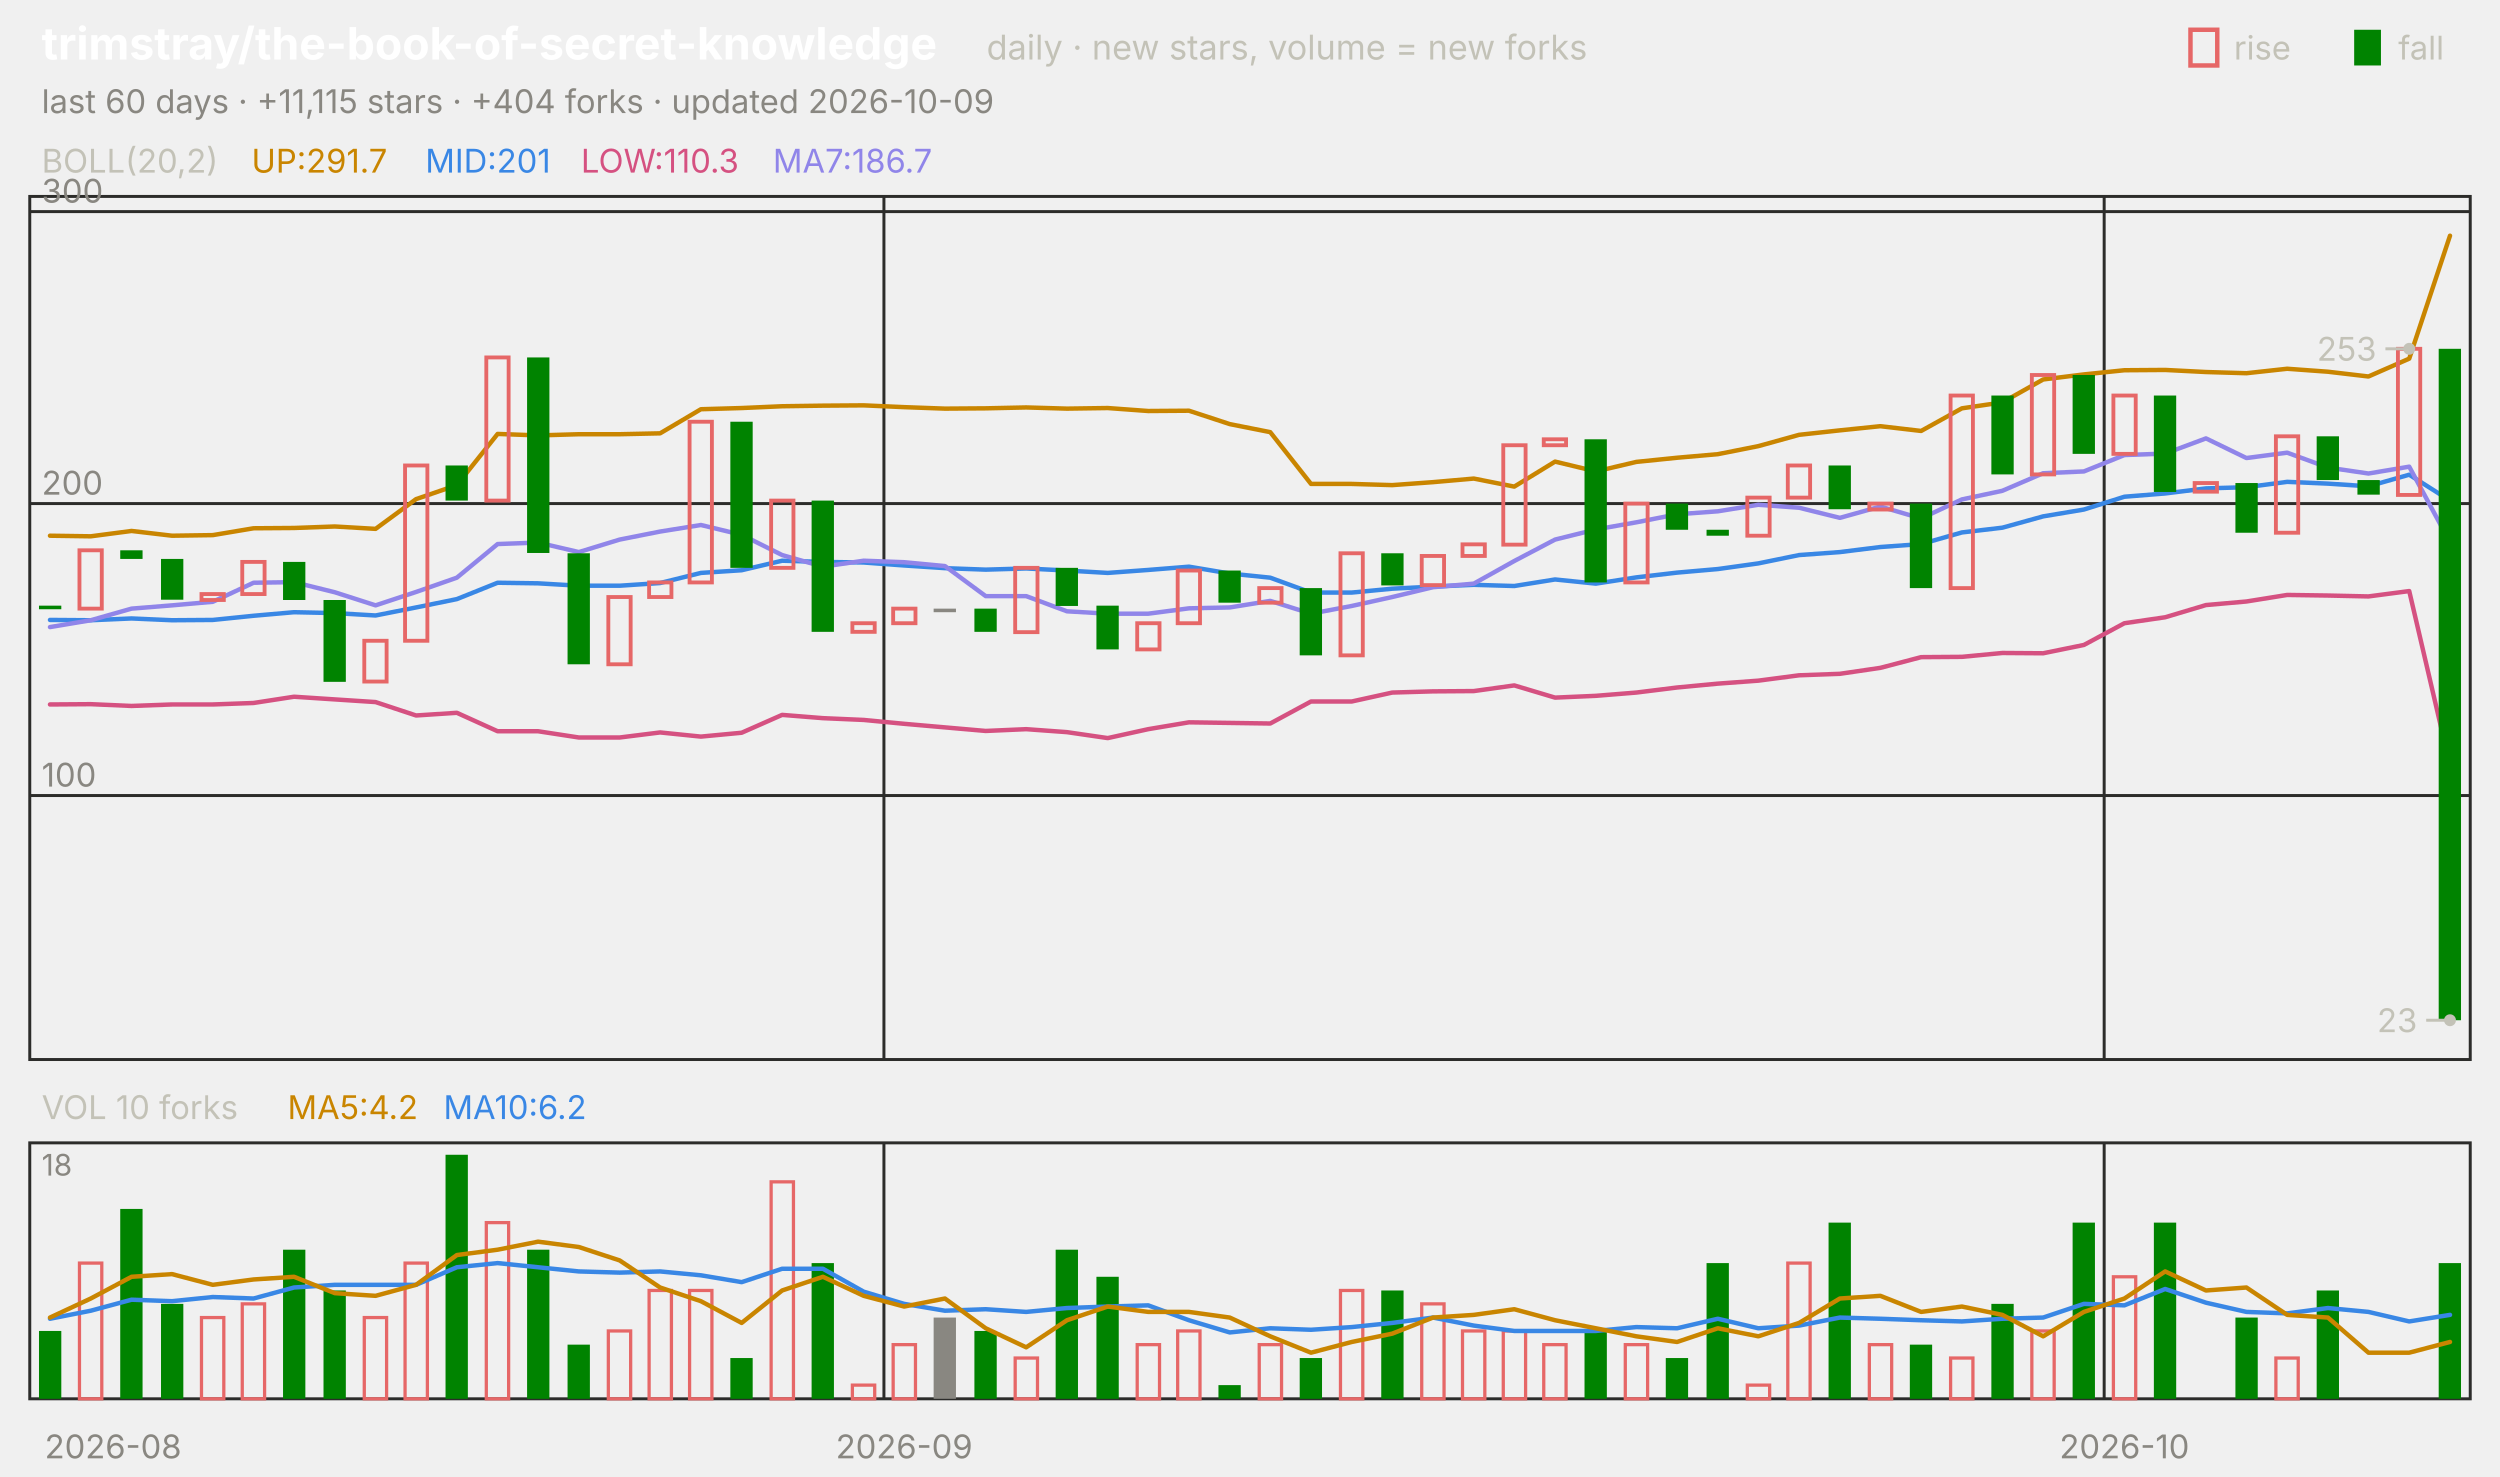
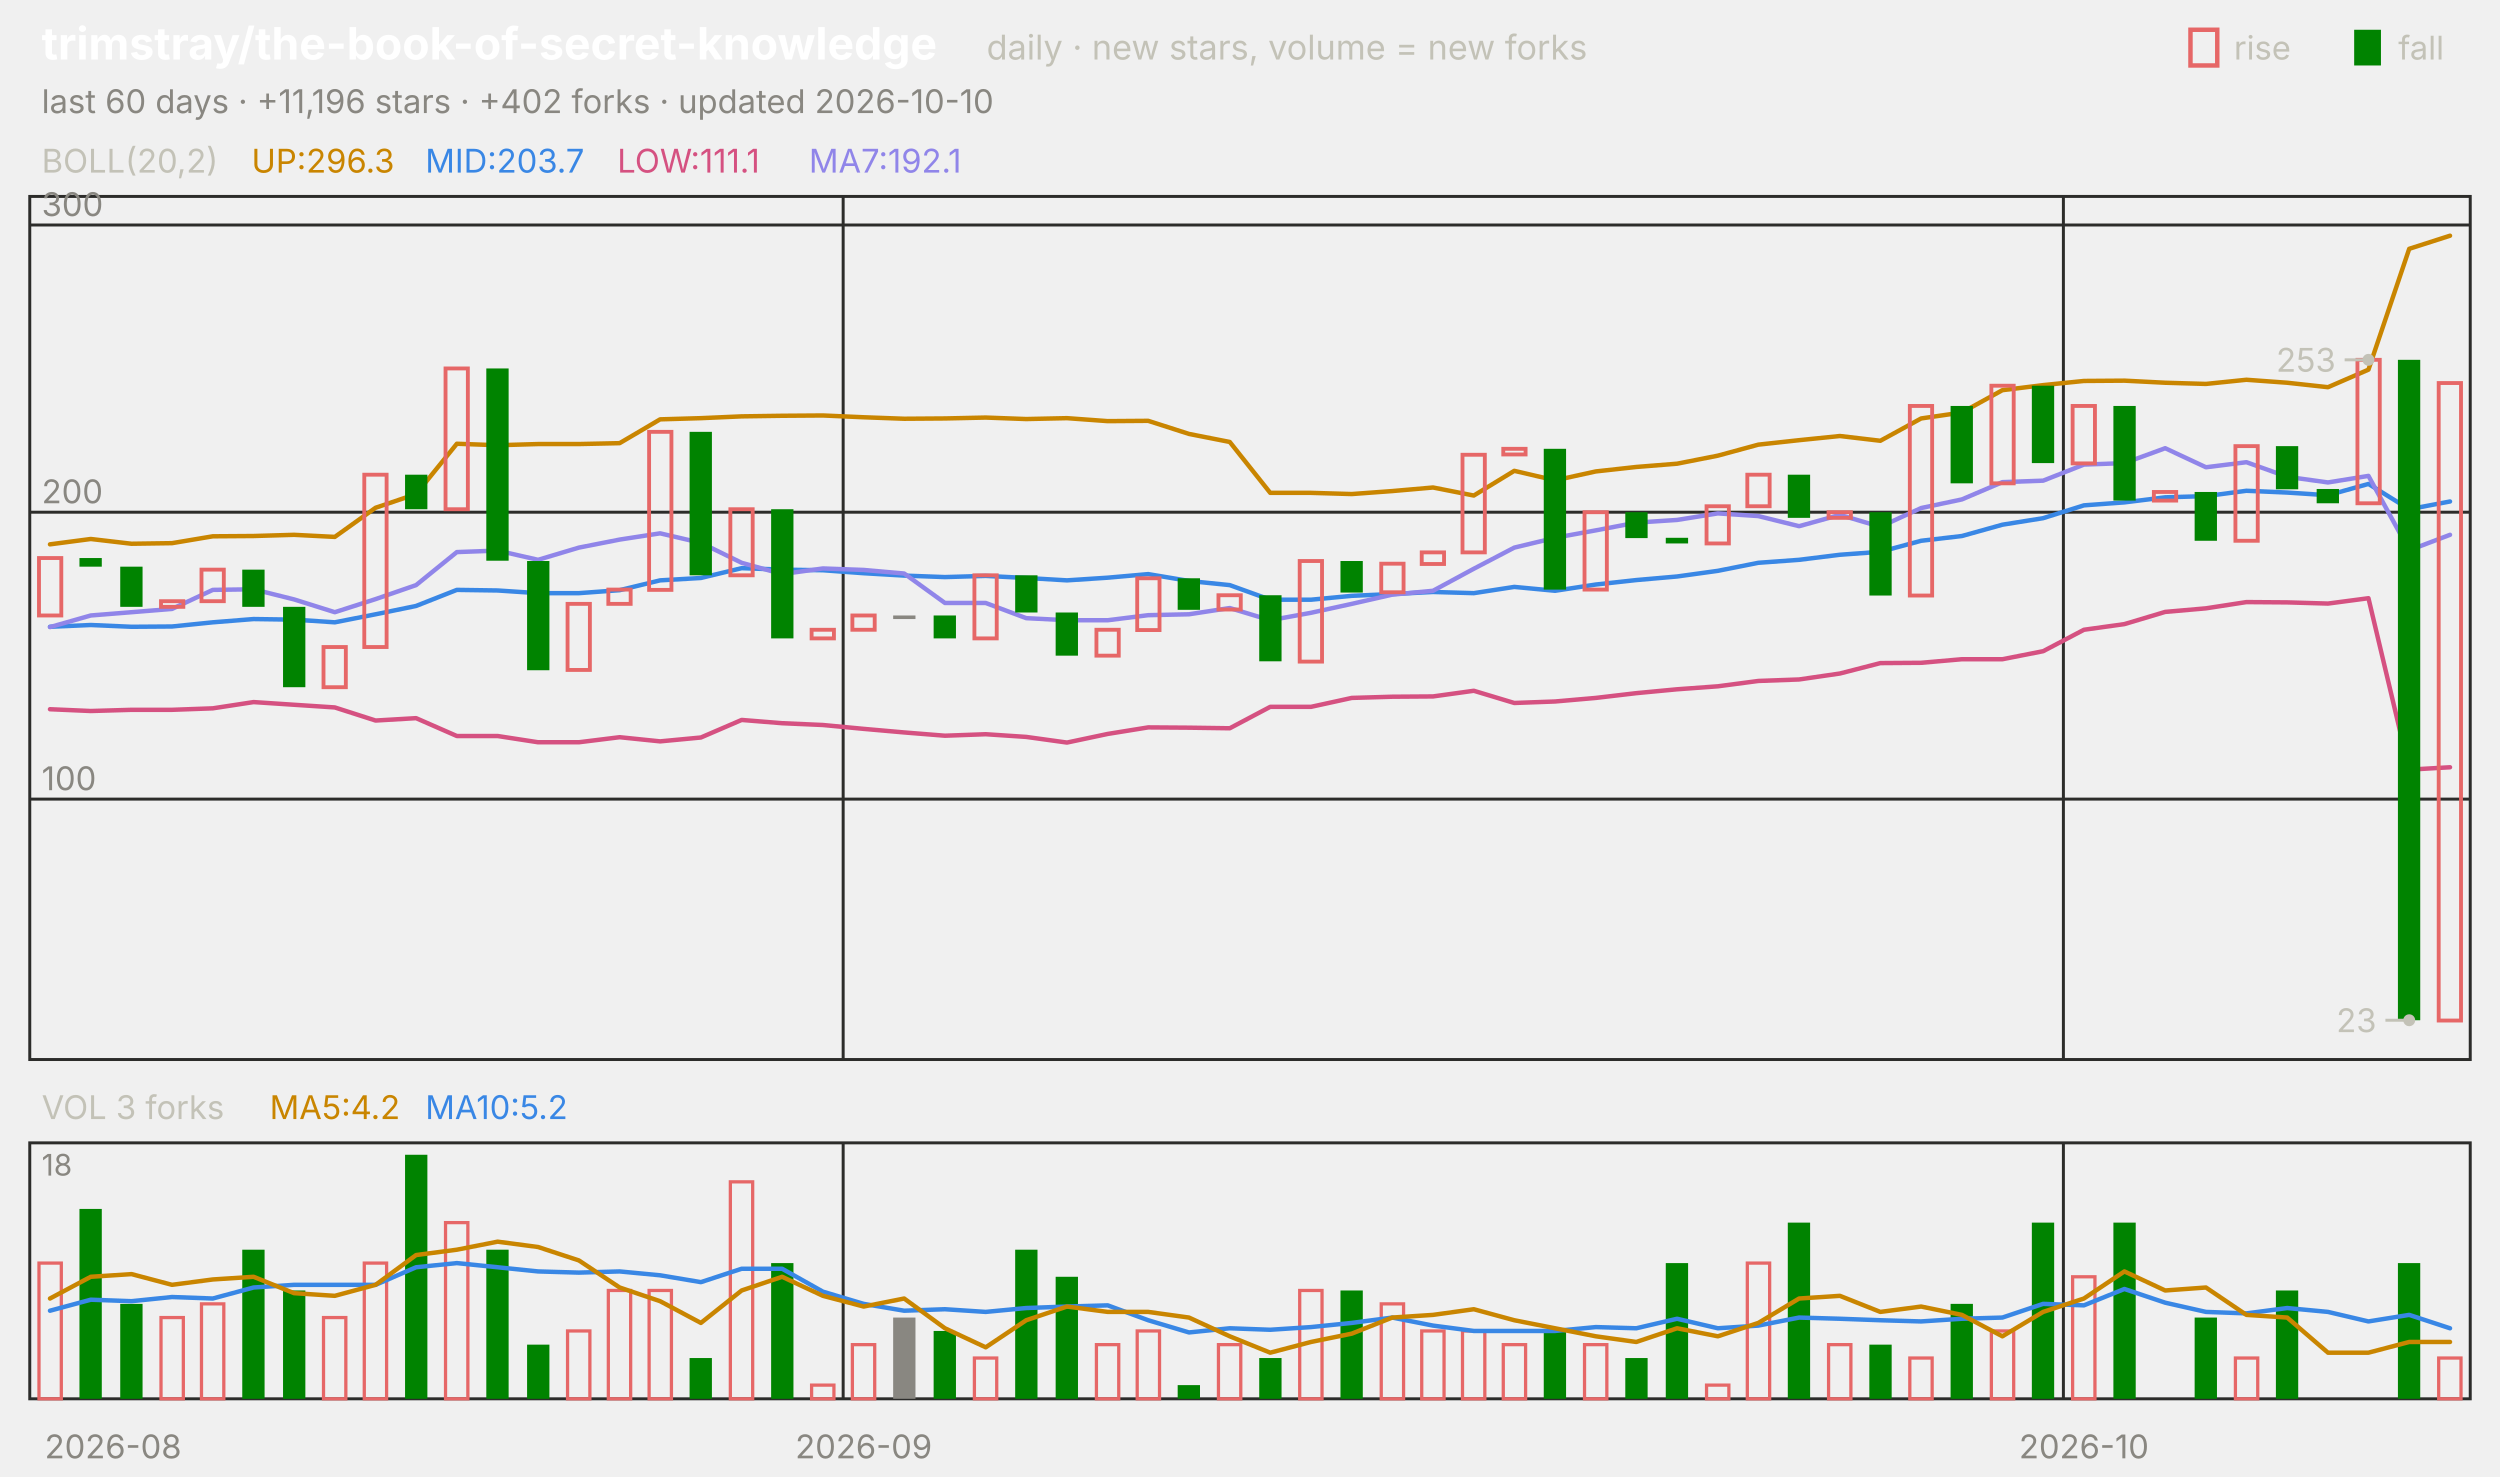
<svg xmlns="http://www.w3.org/2000/svg" viewBox="0 0 840 496" width="840" height="496" font-family="-apple-system,'Segoe UI',system-ui,sans-serif" role="img" aria-label="trimstray/the-book-of-secret-knowledge candlestick chart">
  <text x="14.0" y="20.0" font-size="15" fill="#ffffff" font-weight="650">trimstray/the-book-of-secret-knowledge</text>
  <text x="331.5" y="20.0" font-size="11.5" fill="#c3c2b7">daily · new stars, volume = new forks</text>
  <text x="805.8" y="20.0" font-size="11.0" fill="#c3c2b7">fall</text>
  <rect x="791" y="10" width="9" height="12" fill="#008300" />
  <text x="750.6" y="20.0" font-size="11.0" fill="#c3c2b7">rise</text>
  <rect x="736" y="10" width="9" height="12" fill="none" stroke="#e66767" stroke-width="1.5" />
-   <text x="14.0" y="38.0" font-size="11.0" fill="#898781">last 60 days · +11,115 stars · +404 forks · updated 2026-10-09</text>
+   <text x="14.0" y="38.0" font-size="11.0" fill="#898781">last 60 days · +11,196 stars · +402 forks · updated 2026-10-10</text>
  <rect x="10" y="66" width="820" height="290" fill="none" stroke="#2c2c2a" />
  <rect x="10" y="384" width="820" height="86" fill="none" stroke="#2c2c2a" />
  <text x="38.0" y="490.0" font-size="11.0" fill="#898781" text-anchor="middle">2026-08</text>
-   <line x1="297.0" y1="66.0" x2="297.0" y2="356.0" stroke="#2c2c2a" stroke-width="1.0" />
-   <line x1="297.0" y1="384.0" x2="297.0" y2="470.0" stroke="#2c2c2a" stroke-width="1.0" />
-   <text x="303.8" y="490.0" font-size="11.0" fill="#898781" text-anchor="middle">2026-09</text>
-   <line x1="707.0" y1="66.0" x2="707.0" y2="356.0" stroke="#2c2c2a" stroke-width="1.0" />
-   <line x1="707.0" y1="384.0" x2="707.0" y2="470.0" stroke="#2c2c2a" stroke-width="1.0" />
-   <text x="713.8" y="490.0" font-size="11.0" fill="#898781" text-anchor="middle">2026-10</text>
+   <line x1="283.3" y1="66.0" x2="283.3" y2="356.0" stroke="#2c2c2a" stroke-width="1.0" />
+   <line x1="283.3" y1="384.0" x2="283.3" y2="470.0" stroke="#2c2c2a" stroke-width="1.0" />
+   <text x="290.2" y="490.0" font-size="11.0" fill="#898781" text-anchor="middle">2026-09</text>
+   <line x1="693.3" y1="66.0" x2="693.3" y2="356.0" stroke="#2c2c2a" stroke-width="1.0" />
+   <line x1="693.3" y1="384.0" x2="693.3" y2="470.0" stroke="#2c2c2a" stroke-width="1.0" />
+   <text x="700.2" y="490.0" font-size="11.0" fill="#898781" text-anchor="middle">2026-10</text>
  <text x="14.0" y="58.0" font-size="11.0" fill="#c3c2b7">BOLL(20,2)</text>
-   <text x="84.5" y="58.0" font-size="11.0" fill="#c98500">UP:291.7</text>
-   <text x="142.9" y="58.0" font-size="11.0" fill="#3987e5">MID:201</text>
-   <text x="195.2" y="58.0" font-size="11.0" fill="#d55181">LOW:110.3</text>
-   <text x="259.7" y="58.0" font-size="11.0" fill="#9085e9">MA7:186.7</text>
-   <line x1="10.0" y1="267.3" x2="830.0" y2="267.3" stroke="#2c2c2a" stroke-width="1.0" />
-   <text x="14.0" y="264.3" font-size="11.0" fill="#898781">100</text>
-   <line x1="10.0" y1="169.2" x2="830.0" y2="169.2" stroke="#2c2c2a" stroke-width="1.0" />
-   <text x="14.0" y="166.2" font-size="11.0" fill="#898781">200</text>
-   <line x1="10.0" y1="71.1" x2="830.0" y2="71.1" stroke="#2c2c2a" stroke-width="1.0" />
-   <text x="14.0" y="68.1" font-size="11.0" fill="#898781">300</text>
-   <polyline points="16.8,180.0 30.5,180.2 44.2,178.4 57.8,180.0 71.5,179.8 85.2,177.5 98.8,177.4 112.5,176.9 126.2,177.7 139.8,167.7 153.5,163.0 167.2,145.8 180.8,146.3 194.5,145.9 208.2,145.9 221.8,145.6 235.5,137.5 249.2,137.1 262.8,136.5 276.5,136.3 290.2,136.2 303.8,136.8 317.5,137.3 331.2,137.2 344.8,136.9 358.5,137.3 372.2,137.1 385.8,138.1 399.5,138.0 413.2,142.5 426.8,145.2 440.5,162.6 454.2,162.6 467.8,163.0 481.5,162.0 495.2,160.8 508.8,163.5 522.5,155.1 536.2,158.4 549.8,155.2 563.5,153.8 577.2,152.6 590.8,149.9 604.5,146.1 618.2,144.6 631.8,143.2 645.5,144.8 659.2,137.2 672.8,135.2 686.5,127.5 700.2,125.8 713.8,124.4 727.5,124.3 741.2,125.0 754.8,125.4 768.5,123.9 782.2,124.9 795.8,126.5 809.5,120.5 823.2,79.2" fill="none" stroke="#c98500" stroke-width="1.5" stroke-linejoin="round" stroke-linecap="round" />
-   <polyline points="16.8,208.3 30.5,208.4 44.2,207.8 57.8,208.4 71.5,208.3 85.2,206.9 98.8,205.7 112.5,206.0 126.2,206.8 139.8,204.1 153.5,201.3 167.2,195.8 180.8,196.0 194.5,196.8 208.2,196.8 221.8,195.9 235.5,192.5 249.2,191.6 262.8,188.4 276.5,188.8 290.2,189.0 303.8,190.0 317.5,190.9 331.2,191.4 344.8,191.0 358.5,191.7 372.2,192.5 385.8,191.5 399.5,190.4 413.2,192.7 426.8,194.1 440.5,199.1 454.2,199.1 467.8,197.8 481.5,197.1 495.2,196.5 508.8,196.9 522.5,194.7 536.2,196.1 549.8,194.0 563.5,192.4 577.2,191.2 590.8,189.3 604.5,186.5 618.2,185.5 631.8,183.8 645.5,182.8 659.2,178.9 672.8,177.3 686.5,173.5 700.2,171.2 713.8,166.9 727.5,165.8 741.2,164.1 754.8,163.7 768.5,161.9 782.2,162.5 795.8,163.4 809.5,159.5 823.2,168.2" fill="none" stroke="#3987e5" stroke-width="1.5" stroke-linejoin="round" stroke-linecap="round" />
-   <polyline points="16.8,236.7 30.5,236.6 44.2,237.2 57.8,236.7 71.5,236.7 85.2,236.2 98.8,234.1 112.5,235.0 126.2,235.9 139.8,240.4 153.5,239.5 167.2,245.7 180.8,245.7 194.5,247.8 208.2,247.8 221.8,246.1 235.5,247.5 249.2,246.2 262.8,240.2 276.5,241.3 290.2,241.9 303.8,243.2 317.5,244.4 331.2,245.6 344.8,245.0 358.5,246.0 372.2,248.0 385.8,245.0 399.5,242.7 413.2,242.9 426.8,243.1 440.5,235.7 454.2,235.7 467.8,232.7 481.5,232.3 495.2,232.2 508.8,230.3 522.5,234.4 536.2,233.8 549.8,232.7 563.5,231.0 577.2,229.7 590.8,228.7 604.5,226.9 618.2,226.4 631.8,224.4 645.5,220.8 659.2,220.7 672.8,219.4 686.5,219.5 700.2,216.7 713.8,209.4 727.5,207.4 741.2,203.3 754.8,202.1 768.5,199.9 782.2,200.1 795.8,200.4 809.5,198.6 823.2,257.2" fill="none" stroke="#d55181" stroke-width="1.5" stroke-linejoin="round" stroke-linecap="round" />
-   <polyline points="16.8,210.7 30.5,208.4 44.2,204.5 57.8,203.4 71.5,202.2 85.2,195.8 98.8,195.6 112.5,199.0 126.2,203.4 139.8,198.9 153.5,194.1 167.2,182.8 180.8,182.3 194.5,185.5 208.2,181.3 221.8,178.6 235.5,176.4 249.2,179.7 262.8,186.5 276.5,190.4 290.2,188.4 303.8,188.9 317.5,190.2 331.2,200.3 344.8,200.3 358.5,205.4 372.2,206.2 385.8,206.2 399.5,204.4 413.2,204.1 426.8,201.9 440.5,206.2 454.2,203.6 467.8,200.6 481.5,197.3 495.2,196.1 508.8,188.5 522.5,181.3 536.2,177.9 549.8,175.5 563.5,172.8 577.2,171.8 590.8,169.6 604.5,170.6 618.2,174.0 631.8,170.2 645.5,174.2 659.2,167.8 672.8,164.9 686.5,159.0 700.2,158.4 713.8,152.9 727.5,152.4 741.2,147.3 754.8,153.9 768.5,152.1 782.2,157.1 795.8,159.1 809.5,156.8 823.2,182.2" fill="none" stroke="#9085e9" stroke-width="1.5" stroke-linejoin="round" stroke-linecap="round" />
-   <rect x="13.1" y="203.5" width="7.5" height="1.2" fill="#008300" />
-   <rect x="26.7" y="184.9" width="7.5" height="19.6" fill="none" stroke="#e66767" stroke-width="1.3" />
-   <rect x="40.4" y="184.9" width="7.5" height="2.9" fill="#008300" />
-   <rect x="54.1" y="187.8" width="7.5" height="13.7" fill="#008300" />
-   <rect x="67.7" y="199.6" width="7.5" height="2.0" fill="none" stroke="#e66767" stroke-width="1.3" />
-   <rect x="81.4" y="188.8" width="7.5" height="10.8" fill="none" stroke="#e66767" stroke-width="1.3" />
-   <rect x="95.1" y="188.8" width="7.5" height="12.8" fill="#008300" />
-   <rect x="108.7" y="201.6" width="7.5" height="27.5" fill="#008300" />
-   <rect x="122.4" y="215.3" width="7.5" height="13.7" fill="none" stroke="#e66767" stroke-width="1.3" />
-   <rect x="136.1" y="156.4" width="7.5" height="58.9" fill="none" stroke="#e66767" stroke-width="1.3" />
-   <rect x="149.7" y="156.4" width="7.5" height="11.8" fill="#008300" />
-   <rect x="163.4" y="120.1" width="7.5" height="48.1" fill="none" stroke="#e66767" stroke-width="1.3" />
-   <rect x="177.1" y="120.1" width="7.5" height="65.7" fill="#008300" />
-   <rect x="190.7" y="185.9" width="7.5" height="37.3" fill="#008300" />
-   <rect x="204.4" y="200.6" width="7.5" height="22.6" fill="none" stroke="#e66767" stroke-width="1.3" />
-   <rect x="218.1" y="195.7" width="7.5" height="4.9" fill="none" stroke="#e66767" stroke-width="1.3" />
-   <rect x="231.7" y="141.7" width="7.5" height="54.0" fill="none" stroke="#e66767" stroke-width="1.3" />
-   <rect x="245.4" y="141.7" width="7.5" height="49.1" fill="#008300" />
-   <rect x="259.1" y="168.2" width="7.5" height="22.6" fill="none" stroke="#e66767" stroke-width="1.3" />
-   <rect x="272.7" y="168.2" width="7.5" height="44.1" fill="#008300" />
-   <rect x="286.4" y="209.4" width="7.5" height="2.9" fill="none" stroke="#e66767" stroke-width="1.3" />
-   <rect x="300.1" y="204.5" width="7.5" height="4.9" fill="none" stroke="#e66767" stroke-width="1.3" />
-   <rect x="313.7" y="204.5" width="7.5" height="1.2" fill="#898781" />
-   <rect x="327.4" y="204.5" width="7.5" height="7.8" fill="#008300" />
-   <rect x="341.1" y="190.8" width="7.5" height="21.6" fill="none" stroke="#e66767" stroke-width="1.3" />
-   <rect x="354.7" y="190.8" width="7.5" height="12.8" fill="#008300" />
-   <rect x="368.4" y="203.5" width="7.5" height="14.7" fill="#008300" />
-   <rect x="382.1" y="209.4" width="7.5" height="8.8" fill="none" stroke="#e66767" stroke-width="1.3" />
-   <rect x="395.7" y="191.7" width="7.5" height="17.7" fill="none" stroke="#e66767" stroke-width="1.3" />
-   <rect x="409.4" y="191.7" width="7.5" height="10.8" fill="#008300" />
-   <rect x="423.1" y="197.6" width="7.5" height="4.9" fill="none" stroke="#e66767" stroke-width="1.3" />
-   <rect x="436.7" y="197.6" width="7.5" height="22.6" fill="#008300" />
-   <rect x="450.4" y="185.9" width="7.5" height="34.3" fill="none" stroke="#e66767" stroke-width="1.3" />
-   <rect x="464.1" y="185.9" width="7.5" height="10.8" fill="#008300" />
-   <rect x="477.7" y="186.8" width="7.5" height="9.8" fill="none" stroke="#e66767" stroke-width="1.3" />
-   <rect x="491.4" y="182.9" width="7.5" height="3.9" fill="none" stroke="#e66767" stroke-width="1.3" />
-   <rect x="505.1" y="149.6" width="7.5" height="33.4" fill="none" stroke="#e66767" stroke-width="1.3" />
-   <rect x="518.7" y="147.6" width="7.5" height="2.0" fill="none" stroke="#e66767" stroke-width="1.3" />
-   <rect x="532.4" y="147.6" width="7.5" height="48.1" fill="#008300" />
-   <rect x="546.1" y="169.2" width="7.5" height="26.5" fill="none" stroke="#e66767" stroke-width="1.3" />
-   <rect x="559.7" y="169.2" width="7.5" height="8.8" fill="#008300" />
-   <rect x="573.4" y="178.0" width="7.5" height="2.0" fill="#008300" />
-   <rect x="587.1" y="167.2" width="7.5" height="12.8" fill="none" stroke="#e66767" stroke-width="1.3" />
-   <rect x="600.7" y="156.4" width="7.5" height="10.8" fill="none" stroke="#e66767" stroke-width="1.3" />
-   <rect x="614.4" y="156.4" width="7.5" height="14.7" fill="#008300" />
-   <rect x="628.1" y="169.2" width="7.5" height="2.0" fill="none" stroke="#e66767" stroke-width="1.3" />
-   <rect x="641.7" y="169.2" width="7.5" height="28.4" fill="#008300" />
-   <rect x="655.4" y="132.9" width="7.5" height="64.7" fill="none" stroke="#e66767" stroke-width="1.3" />
-   <rect x="669.1" y="132.9" width="7.5" height="26.5" fill="#008300" />
-   <rect x="682.7" y="126.0" width="7.5" height="33.4" fill="none" stroke="#e66767" stroke-width="1.3" />
-   <rect x="696.4" y="126.0" width="7.5" height="26.5" fill="#008300" />
-   <rect x="710.1" y="132.9" width="7.5" height="19.6" fill="none" stroke="#e66767" stroke-width="1.3" />
-   <rect x="723.7" y="132.9" width="7.5" height="32.4" fill="#008300" />
-   <rect x="737.4" y="162.3" width="7.5" height="2.9" fill="none" stroke="#e66767" stroke-width="1.3" />
-   <rect x="751.1" y="162.3" width="7.5" height="16.7" fill="#008300" />
-   <rect x="764.7" y="146.6" width="7.5" height="32.4" fill="none" stroke="#e66767" stroke-width="1.3" />
-   <rect x="778.4" y="146.6" width="7.5" height="14.7" fill="#008300" />
-   <rect x="792.1" y="161.3" width="7.5" height="4.9" fill="#008300" />
-   <rect x="805.7" y="117.2" width="7.5" height="49.1" fill="none" stroke="#e66767" stroke-width="1.3" />
-   <rect x="819.4" y="117.2" width="7.5" height="225.6" fill="#008300" />
-   <circle cx="809.5" cy="117.2" r="2" fill="#c3c2b7" />
-   <line x1="809.5" y1="117.2" x2="801.5" y2="117.2" stroke="#c3c2b7" stroke-width="1.0" />
-   <text x="798.5" y="121.2" font-size="11.0" fill="#c3c2b7" text-anchor="end">253</text>
-   <circle cx="823.2" cy="342.8" r="2" fill="#c3c2b7" />
-   <line x1="823.2" y1="342.8" x2="815.2" y2="342.8" stroke="#c3c2b7" stroke-width="1.0" />
-   <text x="812.2" y="346.8" font-size="11.0" fill="#c3c2b7" text-anchor="end">23</text>
-   <text x="14.0" y="376.0" font-size="11.0" fill="#c3c2b7">VOL 10 forks</text>
-   <text x="96.6" y="376.0" font-size="11.0" fill="#c98500">MA5:4.2</text>
-   <text x="149.0" y="376.0" font-size="11.0" fill="#3987e5">MA10:6.2</text>
+   <text x="84.5" y="58.0" font-size="11.0" fill="#c98500">UP:296.3</text>
+   <text x="142.9" y="58.0" font-size="11.0" fill="#3987e5">MID:203.7</text>
+   <text x="207.4" y="58.0" font-size="11.0" fill="#d55181">LOW:111.1</text>
+   <text x="271.8" y="58.0" font-size="11.0" fill="#9085e9">MA7:192.1</text>
+   <line x1="10.0" y1="268.5" x2="830.0" y2="268.5" stroke="#2c2c2a" stroke-width="1.0" />
+   <text x="14.0" y="265.5" font-size="11.0" fill="#898781">100</text>
+   <line x1="10.0" y1="172.1" x2="830.0" y2="172.1" stroke="#2c2c2a" stroke-width="1.0" />
+   <text x="14.0" y="169.1" font-size="11.0" fill="#898781">200</text>
+   <line x1="10.0" y1="75.6" x2="830.0" y2="75.6" stroke="#2c2c2a" stroke-width="1.0" />
+   <text x="14.0" y="72.6" font-size="11.0" fill="#898781">300</text>
+   <polyline points="16.8,182.9 30.5,181.1 44.2,182.7 57.8,182.5 71.5,180.2 85.2,180.1 98.8,179.7 112.5,180.4 126.2,170.6 139.8,166.0 153.5,149.1 167.2,149.6 180.8,149.2 194.5,149.2 208.2,148.9 221.8,140.9 235.5,140.5 249.2,139.9 262.8,139.7 276.5,139.6 290.2,140.2 303.8,140.7 317.5,140.6 331.2,140.3 344.8,140.8 358.5,140.5 372.2,141.5 385.8,141.4 399.5,145.8 413.2,148.5 426.8,165.6 440.5,165.6 454.2,166.0 467.8,165.0 481.5,163.8 495.2,166.5 508.8,158.2 522.5,161.4 536.2,158.4 549.8,156.9 563.5,155.8 577.2,153.1 590.8,149.4 604.5,147.9 618.2,146.5 631.8,148.1 645.5,140.6 659.2,138.6 672.8,131.1 686.5,129.4 700.2,128.0 713.8,127.9 727.5,128.6 741.2,129.0 754.8,127.6 768.5,128.6 782.2,130.1 795.8,124.2 809.5,83.6 823.2,79.2" fill="none" stroke="#c98500" stroke-width="1.5" stroke-linejoin="round" stroke-linecap="round" />
+   <polyline points="16.8,210.6 30.5,210.0 44.2,210.6 57.8,210.5 71.5,209.1 85.2,208.0 98.8,208.2 112.5,209.1 126.2,206.4 139.8,203.6 153.5,198.2 167.2,198.4 180.8,199.3 194.5,199.3 208.2,198.3 221.8,195.0 235.5,194.2 249.2,190.9 262.8,191.4 276.5,191.6 290.2,192.6 303.8,193.4 317.5,193.9 331.2,193.5 344.8,194.2 358.5,195.0 372.2,194.1 385.8,192.9 399.5,195.2 413.2,196.6 426.8,201.5 440.5,201.5 454.2,200.2 467.8,199.6 481.5,198.9 495.2,199.3 508.8,197.2 522.5,198.5 536.2,196.4 549.8,194.9 563.5,193.7 577.2,191.8 590.8,189.1 604.5,188.1 618.2,186.4 631.8,185.4 645.5,181.7 659.2,180.1 672.8,176.3 686.5,174.1 700.2,169.8 713.8,168.8 727.5,167.1 741.2,166.7 754.8,164.9 768.5,165.5 782.2,166.4 795.8,162.6 809.5,171.1 823.2,168.5" fill="none" stroke="#3987e5" stroke-width="1.5" stroke-linejoin="round" stroke-linecap="round" />
+   <polyline points="16.8,238.3 30.5,238.9 44.2,238.5 57.8,238.5 71.5,238.0 85.2,235.9 98.8,236.8 112.5,237.7 126.2,242.1 139.8,241.3 153.5,247.3 167.2,247.3 180.8,249.4 194.5,249.4 208.2,247.7 221.8,249.1 235.5,247.8 249.2,241.9 262.8,243.0 276.5,243.6 290.2,244.9 303.8,246.1 317.5,247.2 331.2,246.7 344.8,247.6 358.5,249.5 372.2,246.6 385.8,244.4 399.5,244.5 413.2,244.7 426.8,237.5 440.5,237.5 454.2,234.5 467.8,234.1 481.5,234.0 495.2,232.1 508.8,236.2 522.5,235.7 536.2,234.5 549.8,232.9 563.5,231.6 577.2,230.6 590.8,228.8 604.5,228.3 618.2,226.3 631.8,222.8 645.5,222.7 659.2,221.5 672.8,221.5 686.5,218.8 700.2,211.6 713.8,209.7 727.5,205.6 741.2,204.4 754.8,202.3 768.5,202.4 782.2,202.8 795.8,201.0 809.5,258.6 823.2,257.8" fill="none" stroke="#d55181" stroke-width="1.5" stroke-linejoin="round" stroke-linecap="round" />
+   <polyline points="16.8,210.7 30.5,206.8 44.2,205.7 57.8,204.6 71.5,198.2 85.2,198.0 98.8,201.4 112.5,205.7 126.2,201.3 139.8,196.6 153.5,185.5 167.2,185.0 180.8,188.1 194.5,184.0 208.2,181.3 221.8,179.2 235.5,182.4 249.2,189.1 262.8,192.9 276.5,191.0 290.2,191.5 303.8,192.7 317.5,202.6 331.2,202.6 344.8,207.7 358.5,208.4 372.2,208.4 385.8,206.7 399.5,206.4 413.2,204.3 426.8,208.4 440.5,205.9 454.2,202.9 467.8,199.8 481.5,198.5 495.2,191.1 508.8,184.0 522.5,180.7 536.2,178.2 549.8,175.6 563.5,174.7 577.2,172.5 590.8,173.4 604.5,176.8 618.2,173.0 631.8,177.0 645.5,170.7 659.2,167.8 672.8,162.0 686.5,161.5 700.2,156.1 713.8,155.6 727.5,150.6 741.2,157.0 754.8,155.3 768.5,160.2 782.2,162.1 795.8,159.9 809.5,184.9 823.2,179.7" fill="none" stroke="#9085e9" stroke-width="1.5" stroke-linejoin="round" stroke-linecap="round" />
+   <rect x="13.1" y="187.5" width="7.5" height="19.3" fill="none" stroke="#e66767" stroke-width="1.3" />
+   <rect x="26.7" y="187.5" width="7.5" height="2.9" fill="#008300" />
+   <rect x="40.4" y="190.4" width="7.5" height="13.5" fill="#008300" />
+   <rect x="54.1" y="202.0" width="7.5" height="1.9" fill="none" stroke="#e66767" stroke-width="1.3" />
+   <rect x="67.7" y="191.4" width="7.5" height="10.6" fill="none" stroke="#e66767" stroke-width="1.3" />
+   <rect x="81.4" y="191.4" width="7.5" height="12.5" fill="#008300" />
+   <rect x="95.1" y="203.9" width="7.5" height="27.0" fill="#008300" />
+   <rect x="108.7" y="217.4" width="7.5" height="13.5" fill="none" stroke="#e66767" stroke-width="1.3" />
+   <rect x="122.4" y="159.5" width="7.5" height="57.9" fill="none" stroke="#e66767" stroke-width="1.3" />
+   <rect x="136.1" y="159.5" width="7.5" height="11.6" fill="#008300" />
+   <rect x="149.7" y="123.8" width="7.5" height="47.3" fill="none" stroke="#e66767" stroke-width="1.3" />
+   <rect x="163.4" y="123.8" width="7.5" height="64.6" fill="#008300" />
+   <rect x="177.1" y="188.5" width="7.5" height="36.7" fill="#008300" />
+   <rect x="190.7" y="202.9" width="7.5" height="22.2" fill="none" stroke="#e66767" stroke-width="1.3" />
+   <rect x="204.4" y="198.1" width="7.5" height="4.8" fill="none" stroke="#e66767" stroke-width="1.3" />
+   <rect x="218.1" y="145.1" width="7.5" height="53.1" fill="none" stroke="#e66767" stroke-width="1.3" />
+   <rect x="231.7" y="145.1" width="7.5" height="48.2" fill="#008300" />
+   <rect x="245.4" y="171.1" width="7.5" height="22.2" fill="none" stroke="#e66767" stroke-width="1.3" />
+   <rect x="259.1" y="171.1" width="7.5" height="43.4" fill="#008300" />
+   <rect x="272.7" y="211.6" width="7.5" height="2.9" fill="none" stroke="#e66767" stroke-width="1.3" />
+   <rect x="286.4" y="206.8" width="7.5" height="4.8" fill="none" stroke="#e66767" stroke-width="1.3" />
+   <rect x="300.1" y="206.8" width="7.5" height="1.2" fill="#898781" />
+   <rect x="313.7" y="206.8" width="7.5" height="7.7" fill="#008300" />
+   <rect x="327.4" y="193.3" width="7.5" height="21.2" fill="none" stroke="#e66767" stroke-width="1.3" />
+   <rect x="341.1" y="193.3" width="7.5" height="12.5" fill="#008300" />
+   <rect x="354.7" y="205.8" width="7.5" height="14.5" fill="#008300" />
+   <rect x="368.4" y="211.6" width="7.5" height="8.7" fill="none" stroke="#e66767" stroke-width="1.3" />
+   <rect x="382.1" y="194.3" width="7.5" height="17.4" fill="none" stroke="#e66767" stroke-width="1.3" />
+   <rect x="395.7" y="194.3" width="7.5" height="10.6" fill="#008300" />
+   <rect x="409.4" y="200.0" width="7.5" height="4.8" fill="none" stroke="#e66767" stroke-width="1.3" />
+   <rect x="423.1" y="200.0" width="7.5" height="22.2" fill="#008300" />
+   <rect x="436.7" y="188.5" width="7.5" height="33.8" fill="none" stroke="#e66767" stroke-width="1.3" />
+   <rect x="450.4" y="188.5" width="7.5" height="10.6" fill="#008300" />
+   <rect x="464.1" y="189.4" width="7.5" height="9.6" fill="none" stroke="#e66767" stroke-width="1.3" />
+   <rect x="477.7" y="185.6" width="7.5" height="3.9" fill="none" stroke="#e66767" stroke-width="1.3" />
+   <rect x="491.4" y="152.8" width="7.5" height="32.8" fill="none" stroke="#e66767" stroke-width="1.3" />
+   <rect x="505.1" y="150.8" width="7.5" height="1.9" fill="none" stroke="#e66767" stroke-width="1.3" />
+   <rect x="518.7" y="150.8" width="7.5" height="47.3" fill="#008300" />
+   <rect x="532.4" y="172.1" width="7.5" height="26.0" fill="none" stroke="#e66767" stroke-width="1.3" />
+   <rect x="546.1" y="172.1" width="7.5" height="8.7" fill="#008300" />
+   <rect x="559.7" y="180.7" width="7.5" height="1.9" fill="#008300" />
+   <rect x="573.4" y="170.1" width="7.5" height="12.5" fill="none" stroke="#e66767" stroke-width="1.3" />
+   <rect x="587.1" y="159.5" width="7.5" height="10.6" fill="none" stroke="#e66767" stroke-width="1.3" />
+   <rect x="600.7" y="159.5" width="7.5" height="14.5" fill="#008300" />
+   <rect x="614.4" y="172.1" width="7.5" height="1.9" fill="none" stroke="#e66767" stroke-width="1.3" />
+   <rect x="628.1" y="172.1" width="7.5" height="28.0" fill="#008300" />
+   <rect x="641.7" y="136.4" width="7.5" height="63.7" fill="none" stroke="#e66767" stroke-width="1.3" />
+   <rect x="655.4" y="136.4" width="7.5" height="26.0" fill="#008300" />
+   <rect x="669.1" y="129.6" width="7.5" height="32.8" fill="none" stroke="#e66767" stroke-width="1.3" />
+   <rect x="682.7" y="129.6" width="7.5" height="26.0" fill="#008300" />
+   <rect x="696.4" y="136.4" width="7.5" height="19.3" fill="none" stroke="#e66767" stroke-width="1.3" />
+   <rect x="710.1" y="136.4" width="7.5" height="31.8" fill="#008300" />
+   <rect x="723.7" y="165.3" width="7.5" height="2.9" fill="none" stroke="#e66767" stroke-width="1.3" />
+   <rect x="737.4" y="165.3" width="7.5" height="16.4" fill="#008300" />
+   <rect x="751.1" y="149.9" width="7.5" height="31.8" fill="none" stroke="#e66767" stroke-width="1.3" />
+   <rect x="764.7" y="149.9" width="7.5" height="14.5" fill="#008300" />
+   <rect x="778.4" y="164.3" width="7.5" height="4.8" fill="#008300" />
+   <rect x="792.1" y="120.9" width="7.5" height="48.2" fill="none" stroke="#e66767" stroke-width="1.3" />
+   <rect x="805.7" y="120.9" width="7.5" height="221.9" fill="#008300" />
+   <rect x="819.4" y="128.7" width="7.5" height="214.2" fill="none" stroke="#e66767" stroke-width="1.3" />
+   <circle cx="795.8" cy="120.9" r="2" fill="#c3c2b7" />
+   <line x1="795.8" y1="120.9" x2="787.8" y2="120.9" stroke="#c3c2b7" stroke-width="1.0" />
+   <text x="784.8" y="124.9" font-size="11.0" fill="#c3c2b7" text-anchor="end">253</text>
+   <circle cx="809.5" cy="342.8" r="2" fill="#c3c2b7" />
+   <line x1="809.5" y1="342.8" x2="801.5" y2="342.8" stroke="#c3c2b7" stroke-width="1.0" />
+   <text x="798.5" y="346.8" font-size="11.0" fill="#c3c2b7" text-anchor="end">23</text>
+   <text x="14.0" y="376.0" font-size="11.0" fill="#c3c2b7">VOL 3 forks</text>
+   <text x="90.6" y="376.0" font-size="11.0" fill="#c98500">MA5:4.2</text>
+   <text x="142.9" y="376.0" font-size="11.0" fill="#3987e5">MA10:5.2</text>
  <text x="14.0" y="395.0" font-size="10" fill="#898781">18</text>
-   <rect x="13.1" y="447.2" width="7.5" height="22.8" fill="#008300" />
-   <rect x="26.7" y="424.4" width="7.5" height="45.6" fill="none" stroke="#e66767" stroke-width="1.1" />
-   <rect x="40.4" y="406.2" width="7.5" height="63.8" fill="#008300" />
-   <rect x="54.1" y="438.1" width="7.5" height="31.9" fill="#008300" />
-   <rect x="67.7" y="442.7" width="7.5" height="27.3" fill="none" stroke="#e66767" stroke-width="1.1" />
-   <rect x="81.4" y="438.1" width="7.5" height="31.9" fill="none" stroke="#e66767" stroke-width="1.1" />
-   <rect x="95.1" y="419.9" width="7.5" height="50.1" fill="#008300" />
-   <rect x="108.7" y="433.6" width="7.5" height="36.4" fill="#008300" />
-   <rect x="122.4" y="442.7" width="7.5" height="27.3" fill="none" stroke="#e66767" stroke-width="1.1" />
-   <rect x="136.1" y="424.4" width="7.5" height="45.6" fill="none" stroke="#e66767" stroke-width="1.1" />
-   <rect x="149.7" y="388.0" width="7.5" height="82.0" fill="#008300" />
-   <rect x="163.4" y="410.8" width="7.5" height="59.2" fill="none" stroke="#e66767" stroke-width="1.1" />
-   <rect x="177.1" y="419.9" width="7.5" height="50.1" fill="#008300" />
-   <rect x="190.7" y="451.8" width="7.5" height="18.2" fill="#008300" />
-   <rect x="204.4" y="447.2" width="7.5" height="22.8" fill="none" stroke="#e66767" stroke-width="1.1" />
+   <rect x="13.1" y="424.4" width="7.5" height="45.6" fill="none" stroke="#e66767" stroke-width="1.1" />
+   <rect x="26.7" y="406.2" width="7.5" height="63.8" fill="#008300" />
+   <rect x="40.4" y="438.1" width="7.5" height="31.9" fill="#008300" />
+   <rect x="54.1" y="442.7" width="7.5" height="27.3" fill="none" stroke="#e66767" stroke-width="1.1" />
+   <rect x="67.7" y="438.1" width="7.5" height="31.9" fill="none" stroke="#e66767" stroke-width="1.1" />
+   <rect x="81.4" y="419.9" width="7.5" height="50.1" fill="#008300" />
+   <rect x="95.1" y="433.6" width="7.5" height="36.4" fill="#008300" />
+   <rect x="108.7" y="442.7" width="7.5" height="27.3" fill="none" stroke="#e66767" stroke-width="1.1" />
+   <rect x="122.4" y="424.4" width="7.5" height="45.6" fill="none" stroke="#e66767" stroke-width="1.1" />
+   <rect x="136.1" y="388.0" width="7.5" height="82.0" fill="#008300" />
+   <rect x="149.7" y="410.8" width="7.5" height="59.2" fill="none" stroke="#e66767" stroke-width="1.1" />
+   <rect x="163.4" y="419.9" width="7.5" height="50.1" fill="#008300" />
+   <rect x="177.1" y="451.8" width="7.5" height="18.2" fill="#008300" />
+   <rect x="190.7" y="447.2" width="7.5" height="22.8" fill="none" stroke="#e66767" stroke-width="1.1" />
+   <rect x="204.4" y="433.6" width="7.5" height="36.4" fill="none" stroke="#e66767" stroke-width="1.1" />
  <rect x="218.1" y="433.6" width="7.5" height="36.4" fill="none" stroke="#e66767" stroke-width="1.1" />
-   <rect x="231.7" y="433.6" width="7.5" height="36.4" fill="none" stroke="#e66767" stroke-width="1.1" />
-   <rect x="245.4" y="456.3" width="7.5" height="13.7" fill="#008300" />
-   <rect x="259.1" y="397.1" width="7.5" height="72.9" fill="none" stroke="#e66767" stroke-width="1.1" />
-   <rect x="272.7" y="424.4" width="7.5" height="45.6" fill="#008300" />
-   <rect x="286.4" y="465.4" width="7.5" height="4.6" fill="none" stroke="#e66767" stroke-width="1.1" />
-   <rect x="300.1" y="451.8" width="7.5" height="18.2" fill="none" stroke="#e66767" stroke-width="1.1" />
-   <rect x="313.7" y="442.7" width="7.5" height="27.3" fill="#898781" />
-   <rect x="327.4" y="447.2" width="7.5" height="22.8" fill="#008300" />
-   <rect x="341.1" y="456.3" width="7.5" height="13.7" fill="none" stroke="#e66767" stroke-width="1.1" />
-   <rect x="354.7" y="419.9" width="7.5" height="50.1" fill="#008300" />
-   <rect x="368.4" y="429.0" width="7.5" height="41.0" fill="#008300" />
-   <rect x="382.1" y="451.8" width="7.5" height="18.2" fill="none" stroke="#e66767" stroke-width="1.1" />
-   <rect x="395.7" y="447.2" width="7.5" height="22.8" fill="none" stroke="#e66767" stroke-width="1.1" />
-   <rect x="409.4" y="465.4" width="7.5" height="4.6" fill="#008300" />
-   <rect x="423.1" y="451.8" width="7.5" height="18.2" fill="none" stroke="#e66767" stroke-width="1.1" />
-   <rect x="436.7" y="456.3" width="7.5" height="13.7" fill="#008300" />
-   <rect x="450.4" y="433.6" width="7.5" height="36.4" fill="none" stroke="#e66767" stroke-width="1.1" />
-   <rect x="464.1" y="433.6" width="7.5" height="36.4" fill="#008300" />
-   <rect x="477.7" y="438.1" width="7.5" height="31.9" fill="none" stroke="#e66767" stroke-width="1.1" />
+   <rect x="231.7" y="456.3" width="7.5" height="13.7" fill="#008300" />
+   <rect x="245.4" y="397.1" width="7.5" height="72.9" fill="none" stroke="#e66767" stroke-width="1.1" />
+   <rect x="259.1" y="424.4" width="7.5" height="45.6" fill="#008300" />
+   <rect x="272.7" y="465.4" width="7.5" height="4.6" fill="none" stroke="#e66767" stroke-width="1.1" />
+   <rect x="286.4" y="451.8" width="7.5" height="18.2" fill="none" stroke="#e66767" stroke-width="1.1" />
+   <rect x="300.1" y="442.7" width="7.5" height="27.3" fill="#898781" />
+   <rect x="313.7" y="447.2" width="7.5" height="22.8" fill="#008300" />
+   <rect x="327.4" y="456.3" width="7.5" height="13.7" fill="none" stroke="#e66767" stroke-width="1.1" />
+   <rect x="341.1" y="419.9" width="7.5" height="50.1" fill="#008300" />
+   <rect x="354.7" y="429.0" width="7.5" height="41.0" fill="#008300" />
+   <rect x="368.4" y="451.8" width="7.5" height="18.2" fill="none" stroke="#e66767" stroke-width="1.1" />
+   <rect x="382.1" y="447.2" width="7.5" height="22.8" fill="none" stroke="#e66767" stroke-width="1.1" />
+   <rect x="395.7" y="465.4" width="7.5" height="4.6" fill="#008300" />
+   <rect x="409.4" y="451.8" width="7.5" height="18.2" fill="none" stroke="#e66767" stroke-width="1.1" />
+   <rect x="423.1" y="456.3" width="7.5" height="13.7" fill="#008300" />
+   <rect x="436.7" y="433.6" width="7.5" height="36.4" fill="none" stroke="#e66767" stroke-width="1.1" />
+   <rect x="450.4" y="433.6" width="7.5" height="36.4" fill="#008300" />
+   <rect x="464.1" y="438.1" width="7.5" height="31.9" fill="none" stroke="#e66767" stroke-width="1.1" />
+   <rect x="477.7" y="447.2" width="7.5" height="22.8" fill="none" stroke="#e66767" stroke-width="1.1" />
  <rect x="491.4" y="447.2" width="7.5" height="22.8" fill="none" stroke="#e66767" stroke-width="1.1" />
-   <rect x="505.1" y="447.2" width="7.5" height="22.8" fill="none" stroke="#e66767" stroke-width="1.1" />
-   <rect x="518.7" y="451.8" width="7.5" height="18.2" fill="none" stroke="#e66767" stroke-width="1.1" />
-   <rect x="532.4" y="447.2" width="7.5" height="22.8" fill="#008300" />
-   <rect x="546.1" y="451.8" width="7.5" height="18.2" fill="none" stroke="#e66767" stroke-width="1.1" />
-   <rect x="559.7" y="456.3" width="7.5" height="13.7" fill="#008300" />
-   <rect x="573.4" y="424.4" width="7.5" height="45.6" fill="#008300" />
-   <rect x="587.1" y="465.4" width="7.5" height="4.6" fill="none" stroke="#e66767" stroke-width="1.1" />
-   <rect x="600.7" y="424.4" width="7.5" height="45.6" fill="none" stroke="#e66767" stroke-width="1.1" />
-   <rect x="614.4" y="410.8" width="7.5" height="59.2" fill="#008300" />
-   <rect x="628.1" y="451.8" width="7.5" height="18.2" fill="none" stroke="#e66767" stroke-width="1.1" />
-   <rect x="641.7" y="451.8" width="7.5" height="18.2" fill="#008300" />
-   <rect x="655.4" y="456.3" width="7.5" height="13.7" fill="none" stroke="#e66767" stroke-width="1.1" />
-   <rect x="669.1" y="438.1" width="7.5" height="31.9" fill="#008300" />
-   <rect x="682.7" y="447.2" width="7.5" height="22.8" fill="none" stroke="#e66767" stroke-width="1.1" />
-   <rect x="696.4" y="410.8" width="7.5" height="59.2" fill="#008300" />
-   <rect x="710.1" y="429.0" width="7.5" height="41.0" fill="none" stroke="#e66767" stroke-width="1.1" />
-   <rect x="723.7" y="410.8" width="7.5" height="59.2" fill="#008300" />
-   <rect x="751.1" y="442.7" width="7.5" height="27.3" fill="#008300" />
-   <rect x="764.7" y="456.3" width="7.5" height="13.7" fill="none" stroke="#e66767" stroke-width="1.1" />
-   <rect x="778.4" y="433.6" width="7.5" height="36.4" fill="#008300" />
-   <rect x="819.4" y="424.4" width="7.5" height="45.6" fill="#008300" />
-   <polyline points="16.8,443.1 30.5,440.4 44.2,436.7 57.8,437.2 71.5,435.8 85.2,436.3 98.8,432.6 112.5,431.7 126.2,431.7 139.8,431.7 153.5,425.8 167.2,424.4 180.8,425.8 194.5,427.2 208.2,427.6 221.8,427.2 235.5,428.5 249.2,430.8 262.8,426.3 276.5,426.3 290.2,434.0 303.8,438.1 317.5,440.4 331.2,439.9 344.8,440.8 358.5,439.5 372.2,439.0 385.8,438.6 399.5,443.6 413.2,447.7 426.8,446.3 440.5,446.8 454.2,445.9 467.8,444.5 481.5,442.7 495.2,445.4 508.8,447.2 522.5,447.2 536.2,447.2 549.8,445.9 563.5,446.3 577.2,443.1 590.8,446.3 604.5,445.4 618.2,442.7 631.8,443.1 645.5,443.6 659.2,444.0 672.8,443.1 686.5,442.7 700.2,438.1 713.8,438.6 727.5,433.1 741.2,437.7 754.8,440.8 768.5,441.3 782.2,439.5 795.8,440.8 809.5,444.0 823.2,441.8" fill="none" stroke="#3987e5" stroke-width="1.5" stroke-linejoin="round" stroke-linecap="round" />
-   <polyline points="16.8,442.7 30.5,436.3 44.2,429.0 57.8,428.1 71.5,431.7 85.2,429.9 98.8,429.0 112.5,434.5 126.2,435.4 139.8,431.7 153.5,421.7 167.2,419.9 180.8,417.2 194.5,419.0 208.2,423.5 221.8,432.6 235.5,437.2 249.2,444.5 262.8,433.6 276.5,429.0 290.2,435.4 303.8,439.0 317.5,436.3 331.2,446.3 344.8,452.7 358.5,443.6 372.2,439.0 385.8,440.8 399.5,440.8 413.2,442.7 426.8,449.0 440.5,454.5 454.2,450.9 467.8,448.1 481.5,442.7 495.2,441.8 508.8,439.9 522.5,443.6 536.2,446.3 549.8,449.0 563.5,450.9 577.2,446.3 590.8,449.0 604.5,444.5 618.2,436.3 631.8,435.4 645.5,440.8 659.2,439.0 672.8,441.8 686.5,449.0 700.2,440.8 713.8,436.3 727.5,427.2 741.2,433.6 754.8,432.6 768.5,441.8 782.2,442.7 795.8,454.5 809.5,454.5 823.2,450.9" fill="none" stroke="#c98500" stroke-width="1.5" stroke-linejoin="round" stroke-linecap="round" />
+   <rect x="505.1" y="451.8" width="7.5" height="18.2" fill="none" stroke="#e66767" stroke-width="1.1" />
+   <rect x="518.7" y="447.2" width="7.5" height="22.8" fill="#008300" />
+   <rect x="532.4" y="451.8" width="7.5" height="18.2" fill="none" stroke="#e66767" stroke-width="1.1" />
+   <rect x="546.1" y="456.3" width="7.5" height="13.7" fill="#008300" />
+   <rect x="559.7" y="424.4" width="7.5" height="45.6" fill="#008300" />
+   <rect x="573.4" y="465.4" width="7.5" height="4.6" fill="none" stroke="#e66767" stroke-width="1.1" />
+   <rect x="587.1" y="424.4" width="7.5" height="45.6" fill="none" stroke="#e66767" stroke-width="1.1" />
+   <rect x="600.7" y="410.8" width="7.5" height="59.2" fill="#008300" />
+   <rect x="614.4" y="451.8" width="7.5" height="18.2" fill="none" stroke="#e66767" stroke-width="1.1" />
+   <rect x="628.1" y="451.8" width="7.5" height="18.2" fill="#008300" />
+   <rect x="641.7" y="456.3" width="7.5" height="13.7" fill="none" stroke="#e66767" stroke-width="1.1" />
+   <rect x="655.4" y="438.1" width="7.5" height="31.9" fill="#008300" />
+   <rect x="669.1" y="447.2" width="7.5" height="22.8" fill="none" stroke="#e66767" stroke-width="1.1" />
+   <rect x="682.7" y="410.8" width="7.5" height="59.2" fill="#008300" />
+   <rect x="696.4" y="429.0" width="7.5" height="41.0" fill="none" stroke="#e66767" stroke-width="1.1" />
+   <rect x="710.1" y="410.8" width="7.5" height="59.2" fill="#008300" />
+   <rect x="737.4" y="442.7" width="7.5" height="27.3" fill="#008300" />
+   <rect x="751.1" y="456.3" width="7.5" height="13.7" fill="none" stroke="#e66767" stroke-width="1.1" />
+   <rect x="764.7" y="433.6" width="7.5" height="36.4" fill="#008300" />
+   <rect x="805.7" y="424.4" width="7.5" height="45.6" fill="#008300" />
+   <rect x="819.4" y="456.3" width="7.5" height="13.7" fill="none" stroke="#e66767" stroke-width="1.1" />
+   <polyline points="16.8,440.4 30.5,436.7 44.2,437.2 57.8,435.8 71.5,436.3 85.2,432.6 98.8,431.7 112.5,431.7 126.2,431.7 139.8,425.8 153.5,424.4 167.2,425.8 180.8,427.2 194.5,427.6 208.2,427.2 221.8,428.5 235.5,430.8 249.2,426.3 262.8,426.3 276.5,434.0 290.2,438.1 303.8,440.4 317.5,439.9 331.2,440.8 344.8,439.5 358.5,439.0 372.2,438.6 385.8,443.6 399.5,447.7 413.2,446.3 426.8,446.8 440.5,445.9 454.2,444.5 467.8,442.7 481.5,445.4 495.2,447.2 508.8,447.2 522.5,447.2 536.2,445.9 549.8,446.3 563.5,443.1 577.2,446.3 590.8,445.4 604.5,442.7 618.2,443.1 631.8,443.6 645.5,444.0 659.2,443.1 672.8,442.7 686.5,438.1 700.2,438.6 713.8,433.1 727.5,437.7 741.2,440.8 754.8,441.3 768.5,439.5 782.2,440.8 795.8,444.0 809.5,441.8 823.2,446.3" fill="none" stroke="#3987e5" stroke-width="1.5" stroke-linejoin="round" stroke-linecap="round" />
+   <polyline points="16.8,436.3 30.5,429.0 44.2,428.1 57.8,431.7 71.5,429.9 85.2,429.0 98.8,434.5 112.5,435.4 126.2,431.7 139.8,421.7 153.5,419.9 167.2,417.2 180.8,419.0 194.5,423.5 208.2,432.6 221.8,437.2 235.5,444.5 249.2,433.6 262.8,429.0 276.5,435.4 290.2,439.0 303.8,436.3 317.5,446.3 331.2,452.7 344.8,443.6 358.5,439.0 372.2,440.8 385.8,440.8 399.5,442.7 413.2,449.0 426.8,454.5 440.5,450.9 454.2,448.1 467.8,442.7 481.5,441.8 495.2,439.9 508.8,443.6 522.5,446.3 536.2,449.0 549.8,450.9 563.5,446.3 577.2,449.0 590.8,444.5 604.5,436.3 618.2,435.4 631.8,440.8 645.5,439.0 659.2,441.8 672.8,449.0 686.5,440.8 700.2,436.3 713.8,427.2 727.5,433.6 741.2,432.6 754.8,441.8 768.5,442.7 782.2,454.5 795.8,454.5 809.5,450.9 823.2,450.9" fill="none" stroke="#c98500" stroke-width="1.5" stroke-linejoin="round" stroke-linecap="round" />
</svg>
